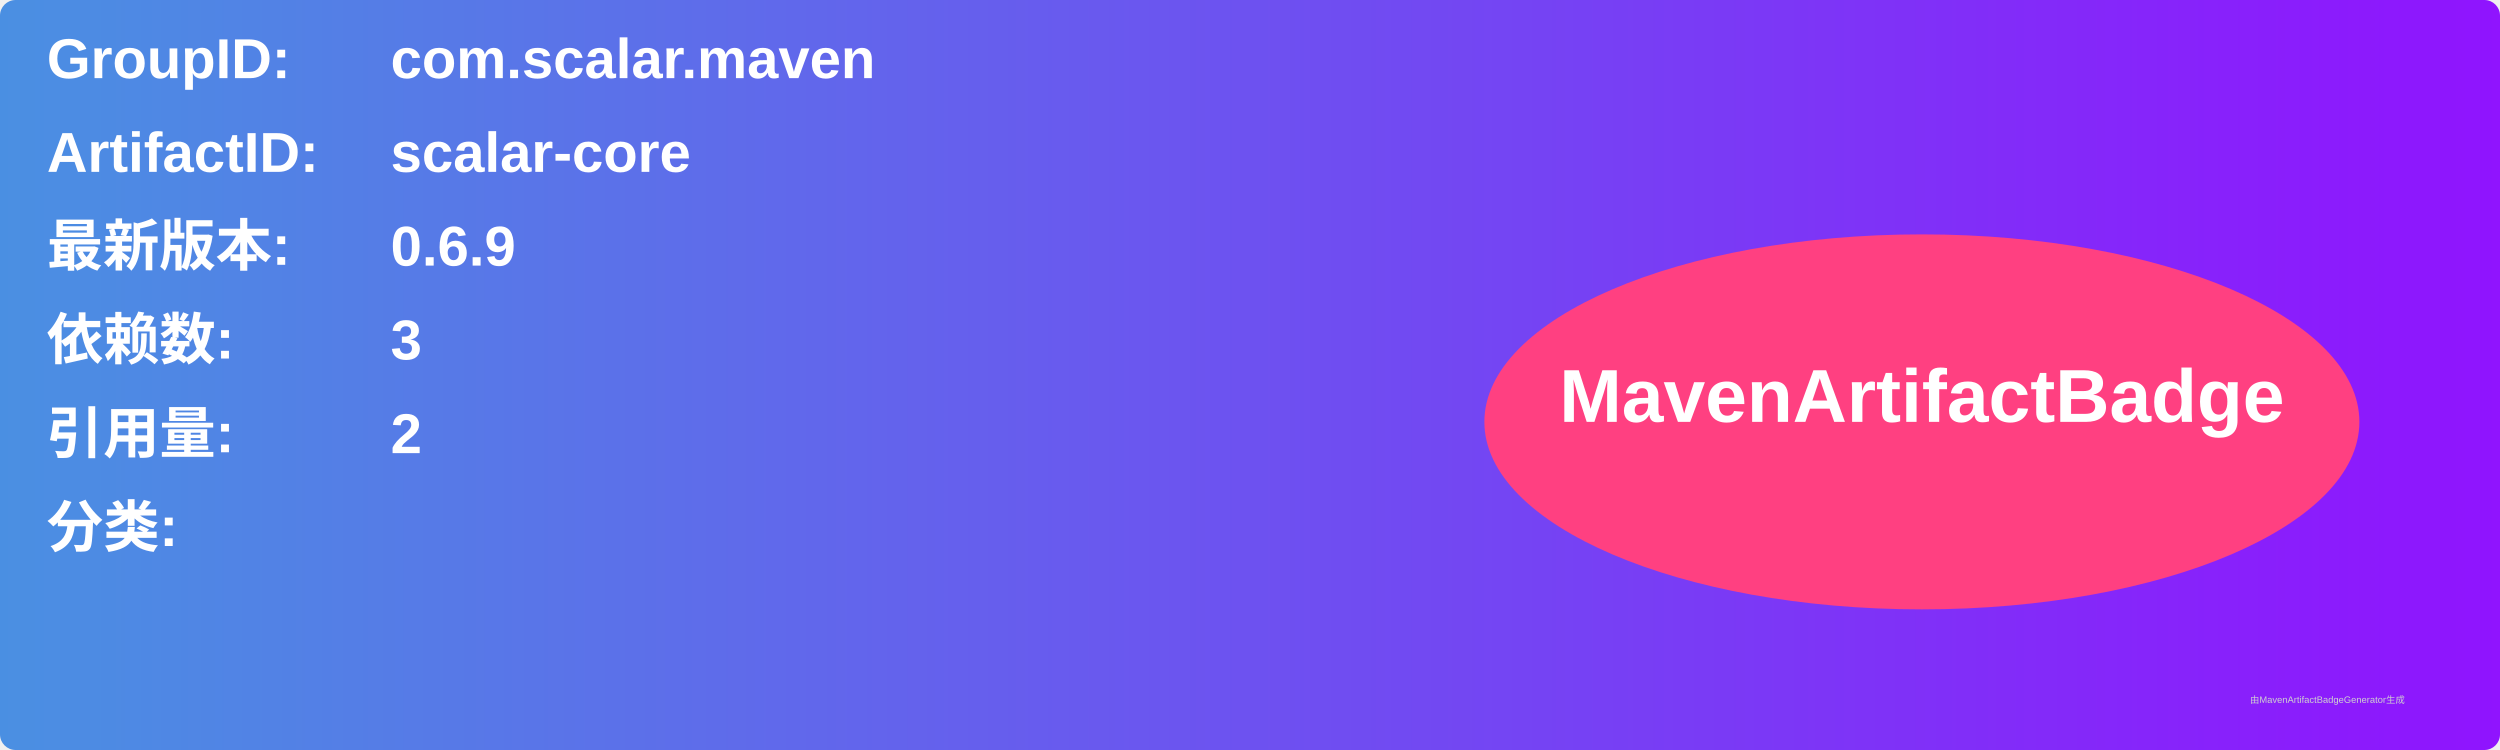
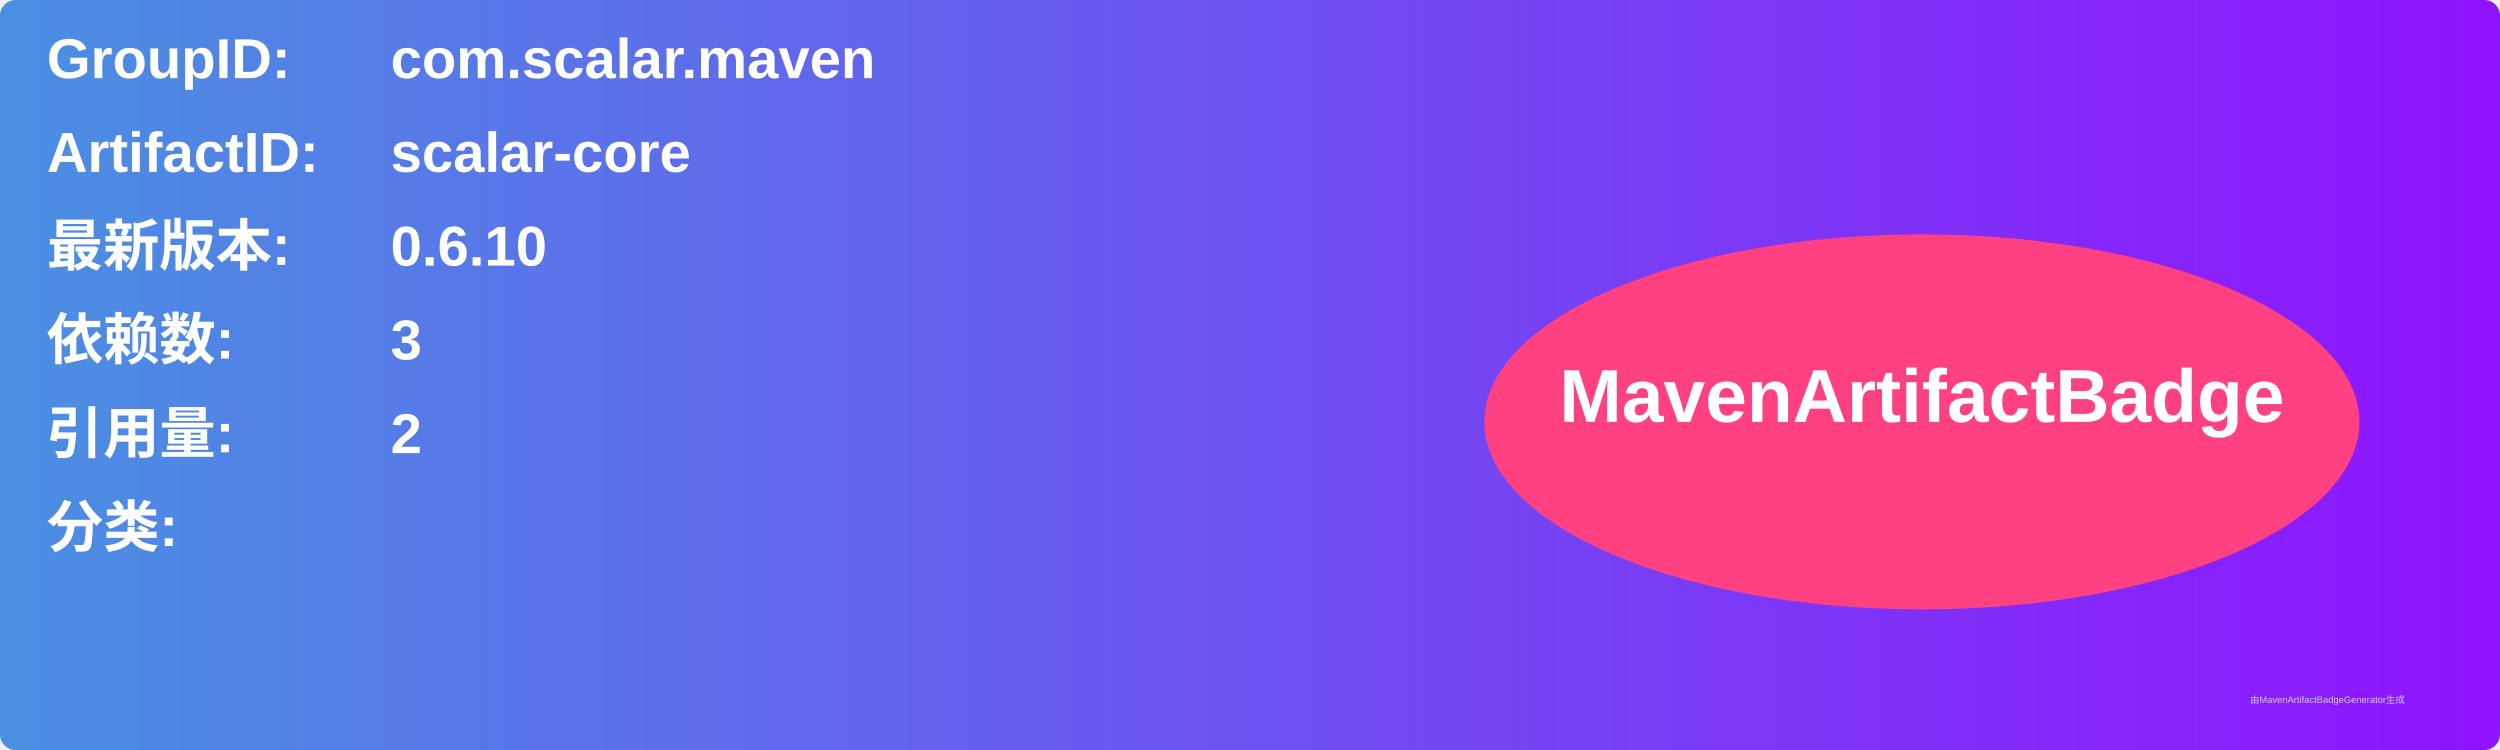
<svg xmlns="http://www.w3.org/2000/svg" width="800" height="240" viewBox="0 0 800 240">
  <linearGradient id="grad" x1="0%" y1="0%" x2="100%" y2="0%">
    <stop offset="0%" stop-color="#4a90e2" />
    <stop offset="100%" stop-color="#9013fe" />
  </linearGradient>
  <rect width="100%" height="100%" rx="5" ry="5" fill="url(#grad)" />
  <g transform="translate(15, 15)">
    <text x="0" y="10" font-family="Arial" font-size="18" fill="white" font-weight="bold" width="260">GroupID:</text>
    <text x="110" y="10" font-family="Arial" font-size="18" fill="white" font-weight="bold" width="460">com.scalar.maven</text>
    <text x="0" y="40" font-family="Arial" font-size="18" fill="white" font-weight="bold" width="260">ArtifactID:</text>
    <text x="110" y="40" font-family="Arial" font-size="18" fill="white" font-weight="bold" width="460">scalar-core</text>
    <text x="0" y="70" font-family="Arial" font-size="18" fill="white" font-weight="bold">最新版本:</text>
    <text x="110" y="70" font-family="Arial" font-size="18" fill="white" font-weight="bold">
-       <tspan font-weight="bold">0.6.9</tspan>
+       <tspan font-weight="bold">0.6.10</tspan>
    </text>
    <text x="0" y="100" font-family="Arial" font-size="18" fill="white" font-weight="bold">依赖数: </text>
    <text x="110" y="100" font-family="Arial" font-size="18" fill="white">
      <tspan font-weight="bold">3</tspan>
    </text>
    <text x="0" y="130" font-family="Arial" font-size="18" fill="white" font-weight="bold">引用量: </text>
    <text x="110" y="130" font-family="Arial" font-size="18" fill="white">
      <tspan font-weight="bold">2</tspan>
    </text>
    <text x="0" y="160" font-family="Arial" font-size="18" fill="white" font-weight="bold">分类:</text>
    <text x="10" y="190" font-family="Arial" font-size="10" fill="white">
      <tspan font-weight="bold" />
    </text>
    <ellipse cx="600" cy="120" rx="140" ry="60" fill="#ff4081" />
    <text x="600" y="120" text-anchor="middle" font-family="Arial" font-size="24" fill="white" font-weight="bold">MavenArtifactBadge</text>
  </g>
  <text x="720" y="225" font-family="Arial" font-size="3" fill="#d0d0d0">由MavenArtifactBadgeGenerator生成</text>
</svg>
